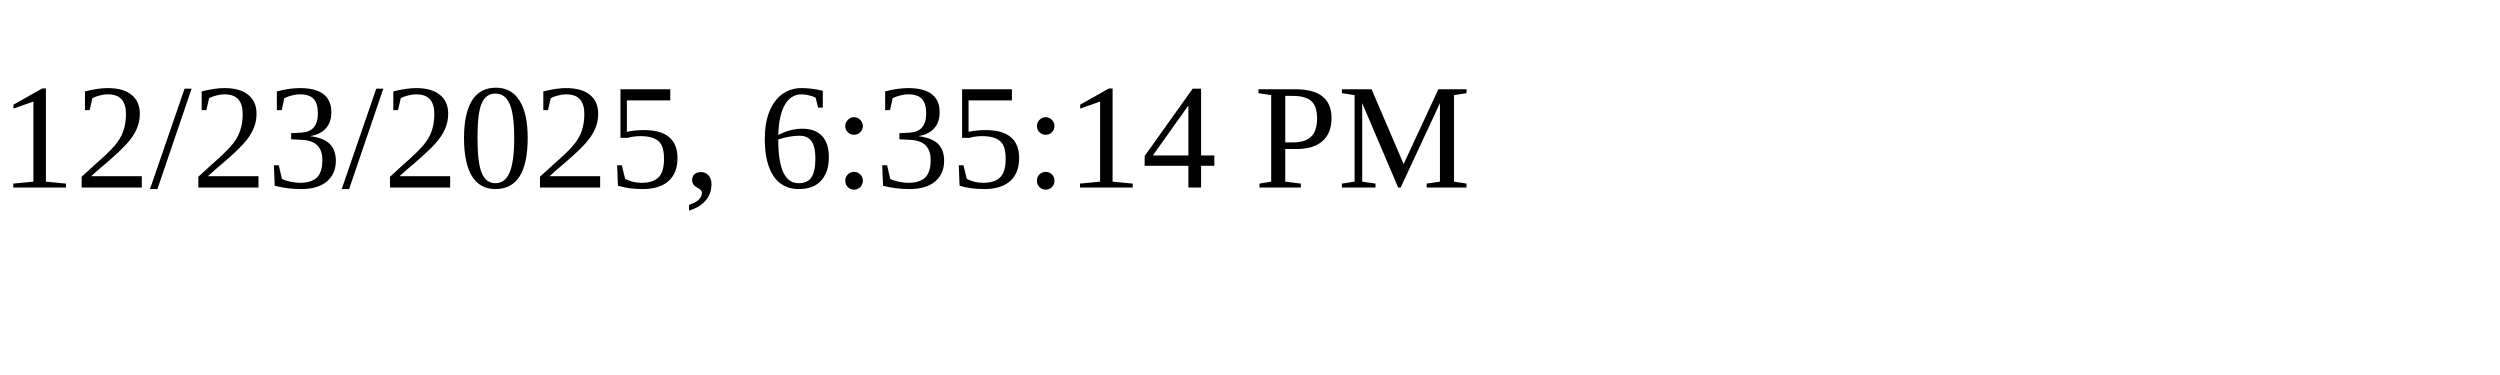
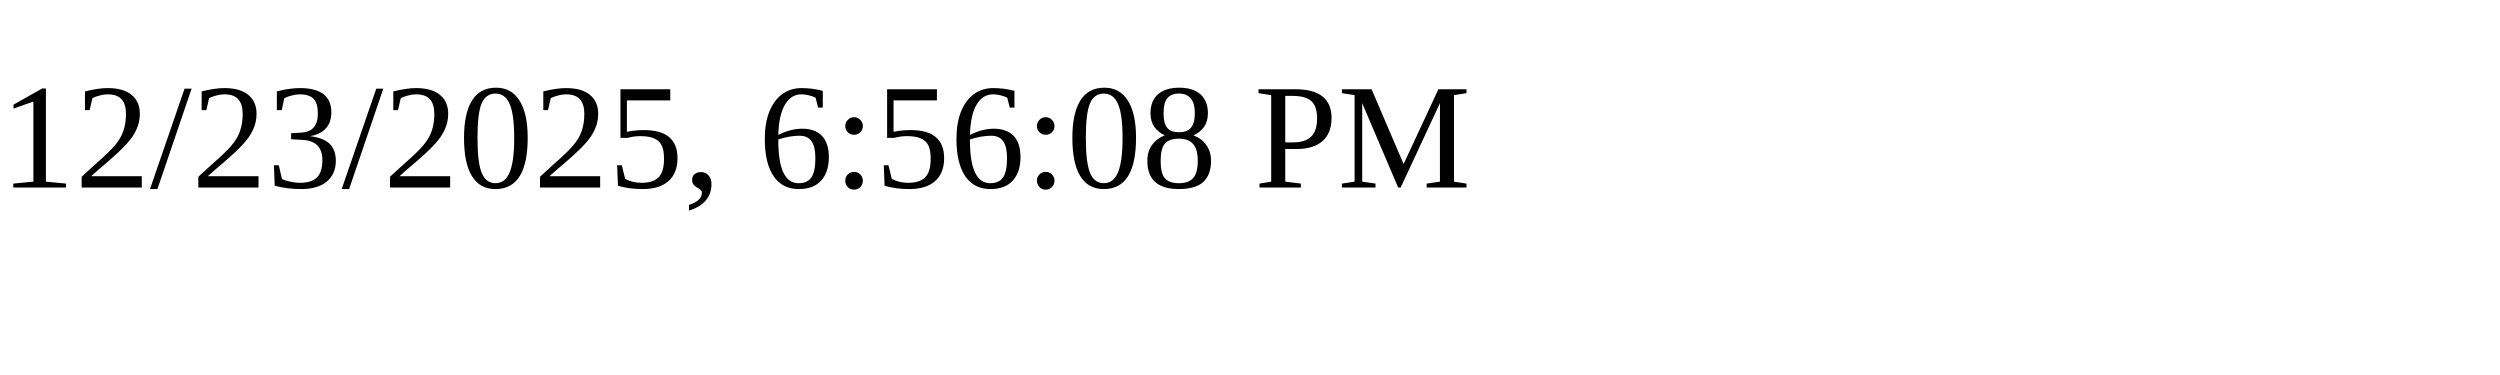
<svg xmlns="http://www.w3.org/2000/svg" height="30" width="200">
-   <text x="0" y="15">12/23/2025, 6:35:14 PM</text>
+   <text x="0" y="15">12/23/2025, 6:56:08 PM</text>
</svg>
